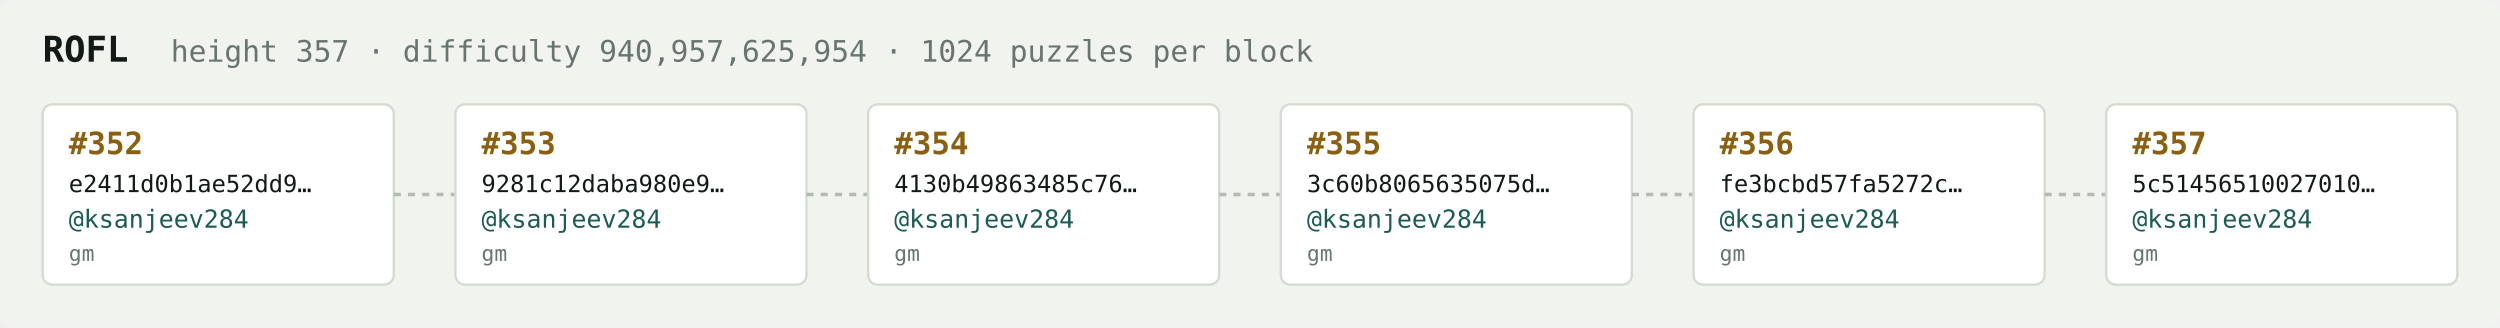
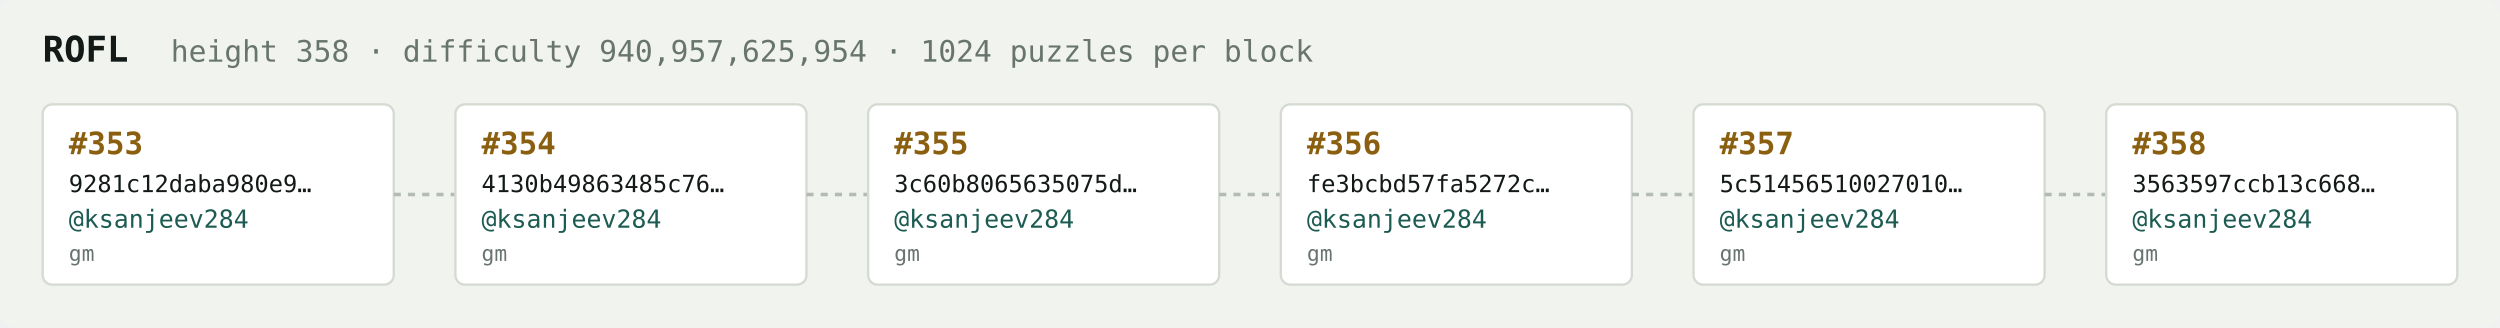
<svg xmlns="http://www.w3.org/2000/svg" width="1054" height="138" viewBox="0 0 1054 138" font-family="ui-monospace,SFMono-Regular,Menlo,monospace">
  <rect fill="#f1f3ef" width="1054" height="138" rx="6" />
  <text x="18" y="26" fill="#121916" font-size="15" font-weight="700">ROFL</text>
-   <text x="72" y="26" fill="#68746e" font-size="12.5">height 357 · difficulty 940,957,625,954 · 1024 puzzles per block</text>
+   <text x="72" y="26" fill="#68746e" font-size="12.5">height 358 · difficulty 940,957,625,954 · 1024 puzzles per block</text>
  <rect x="18" y="44" width="148" height="76" rx="4" fill="#ffffff" stroke="#d5dbd2" stroke-width="1" />
-   <text x="29" y="65" fill="#8a5f10" font-size="13" font-weight="700">#352</text>
-   <text x="29" y="81" fill="#121916" font-size="10">e2411d0b1ae52dd9…</text>
+   <text x="29" y="65" fill="#8a5f10" font-size="13" font-weight="700">#353</text>
+   <text x="29" y="81" fill="#121916" font-size="10">9281c12daba980e9…</text>
  <text x="29" y="96" fill="#1c5b52" font-size="10.5">@ksanjeev284</text>
  <text x="29" y="110" fill="#68746e" font-size="9">gm</text>
  <line x1="166" y1="82.0" x2="192" y2="82.0" stroke="#b3bcb4" stroke-width="1.5" stroke-dasharray="3 3" />
  <rect x="192" y="44" width="148" height="76" rx="4" fill="#ffffff" stroke="#d5dbd2" stroke-width="1" />
-   <text x="203" y="65" fill="#8a5f10" font-size="13" font-weight="700">#353</text>
-   <text x="203" y="81" fill="#121916" font-size="10">9281c12daba980e9…</text>
+   <text x="203" y="65" fill="#8a5f10" font-size="13" font-weight="700">#354</text>
+   <text x="203" y="81" fill="#121916" font-size="10">4130b49863485c76…</text>
  <text x="203" y="96" fill="#1c5b52" font-size="10.5">@ksanjeev284</text>
  <text x="203" y="110" fill="#68746e" font-size="9">gm</text>
  <line x1="340" y1="82.0" x2="366" y2="82.0" stroke="#b3bcb4" stroke-width="1.5" stroke-dasharray="3 3" />
  <rect x="366" y="44" width="148" height="76" rx="4" fill="#ffffff" stroke="#d5dbd2" stroke-width="1" />
-   <text x="377" y="65" fill="#8a5f10" font-size="13" font-weight="700">#354</text>
-   <text x="377" y="81" fill="#121916" font-size="10">4130b49863485c76…</text>
+   <text x="377" y="65" fill="#8a5f10" font-size="13" font-weight="700">#355</text>
+   <text x="377" y="81" fill="#121916" font-size="10">3c60b8065635075d…</text>
  <text x="377" y="96" fill="#1c5b52" font-size="10.5">@ksanjeev284</text>
  <text x="377" y="110" fill="#68746e" font-size="9">gm</text>
  <line x1="514" y1="82.0" x2="540" y2="82.0" stroke="#b3bcb4" stroke-width="1.5" stroke-dasharray="3 3" />
  <rect x="540" y="44" width="148" height="76" rx="4" fill="#ffffff" stroke="#d5dbd2" stroke-width="1" />
-   <text x="551" y="65" fill="#8a5f10" font-size="13" font-weight="700">#355</text>
-   <text x="551" y="81" fill="#121916" font-size="10">3c60b8065635075d…</text>
+   <text x="551" y="65" fill="#8a5f10" font-size="13" font-weight="700">#356</text>
+   <text x="551" y="81" fill="#121916" font-size="10">fe3bcbd57fa5272c…</text>
  <text x="551" y="96" fill="#1c5b52" font-size="10.5">@ksanjeev284</text>
  <text x="551" y="110" fill="#68746e" font-size="9">gm</text>
  <line x1="688" y1="82.0" x2="714" y2="82.0" stroke="#b3bcb4" stroke-width="1.5" stroke-dasharray="3 3" />
  <rect x="714" y="44" width="148" height="76" rx="4" fill="#ffffff" stroke="#d5dbd2" stroke-width="1" />
-   <text x="725" y="65" fill="#8a5f10" font-size="13" font-weight="700">#356</text>
-   <text x="725" y="81" fill="#121916" font-size="10">fe3bcbd57fa5272c…</text>
+   <text x="725" y="65" fill="#8a5f10" font-size="13" font-weight="700">#357</text>
+   <text x="725" y="81" fill="#121916" font-size="10">5c51456510027010…</text>
  <text x="725" y="96" fill="#1c5b52" font-size="10.5">@ksanjeev284</text>
  <text x="725" y="110" fill="#68746e" font-size="9">gm</text>
  <line x1="862" y1="82.0" x2="888" y2="82.0" stroke="#b3bcb4" stroke-width="1.5" stroke-dasharray="3 3" />
  <rect x="888" y="44" width="148" height="76" rx="4" fill="#ffffff" stroke="#d5dbd2" stroke-width="1" />
-   <text x="899" y="65" fill="#8a5f10" font-size="13" font-weight="700">#357</text>
-   <text x="899" y="81" fill="#121916" font-size="10">5c51456510027010…</text>
+   <text x="899" y="65" fill="#8a5f10" font-size="13" font-weight="700">#358</text>
+   <text x="899" y="81" fill="#121916" font-size="10">3563597ccb13c668…</text>
  <text x="899" y="96" fill="#1c5b52" font-size="10.5">@ksanjeev284</text>
  <text x="899" y="110" fill="#68746e" font-size="9">gm</text>
</svg>
